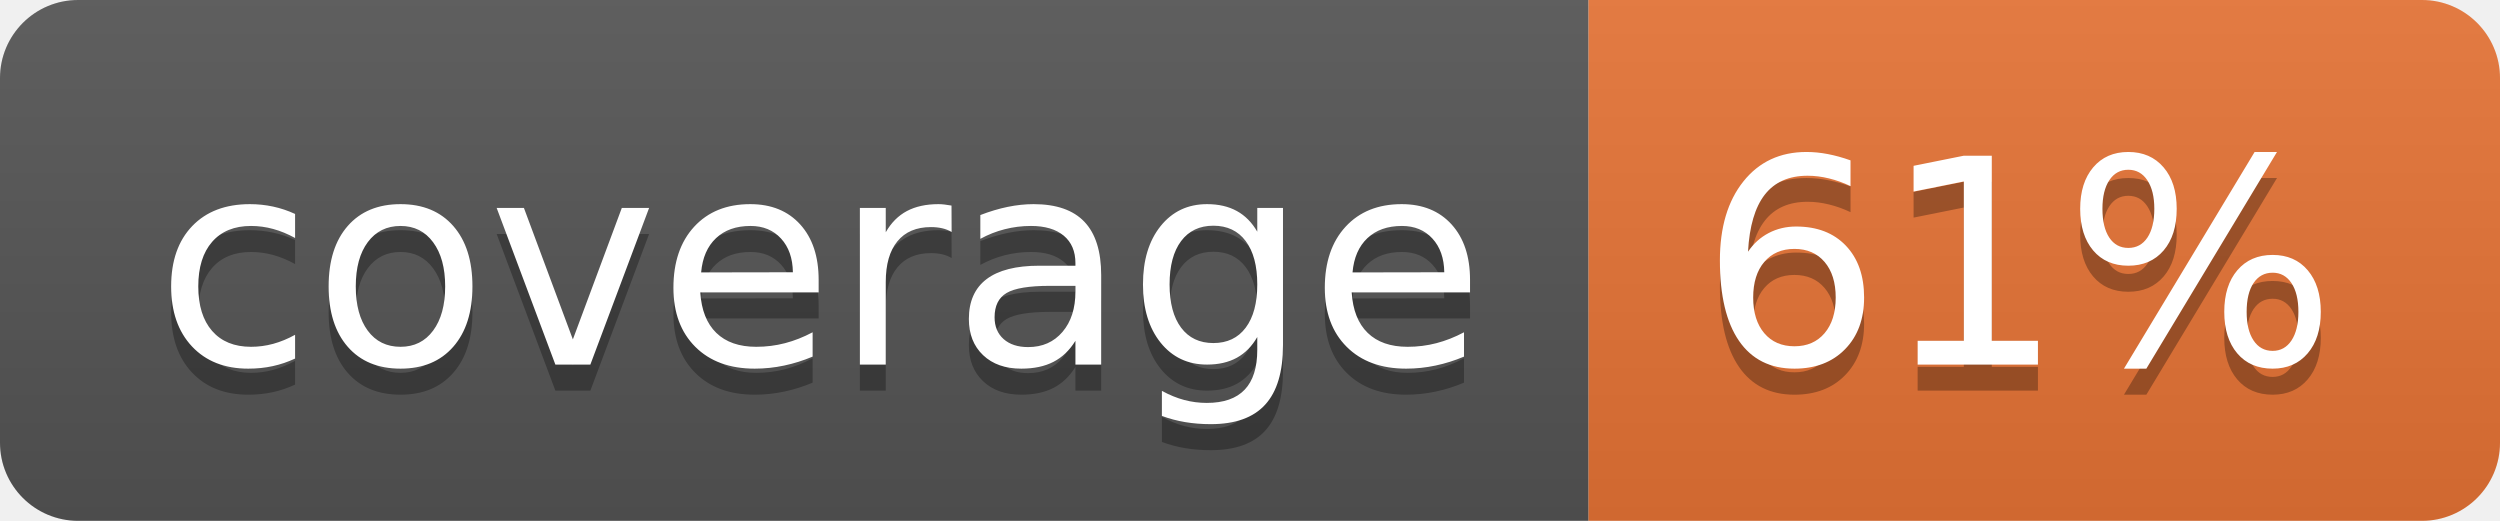
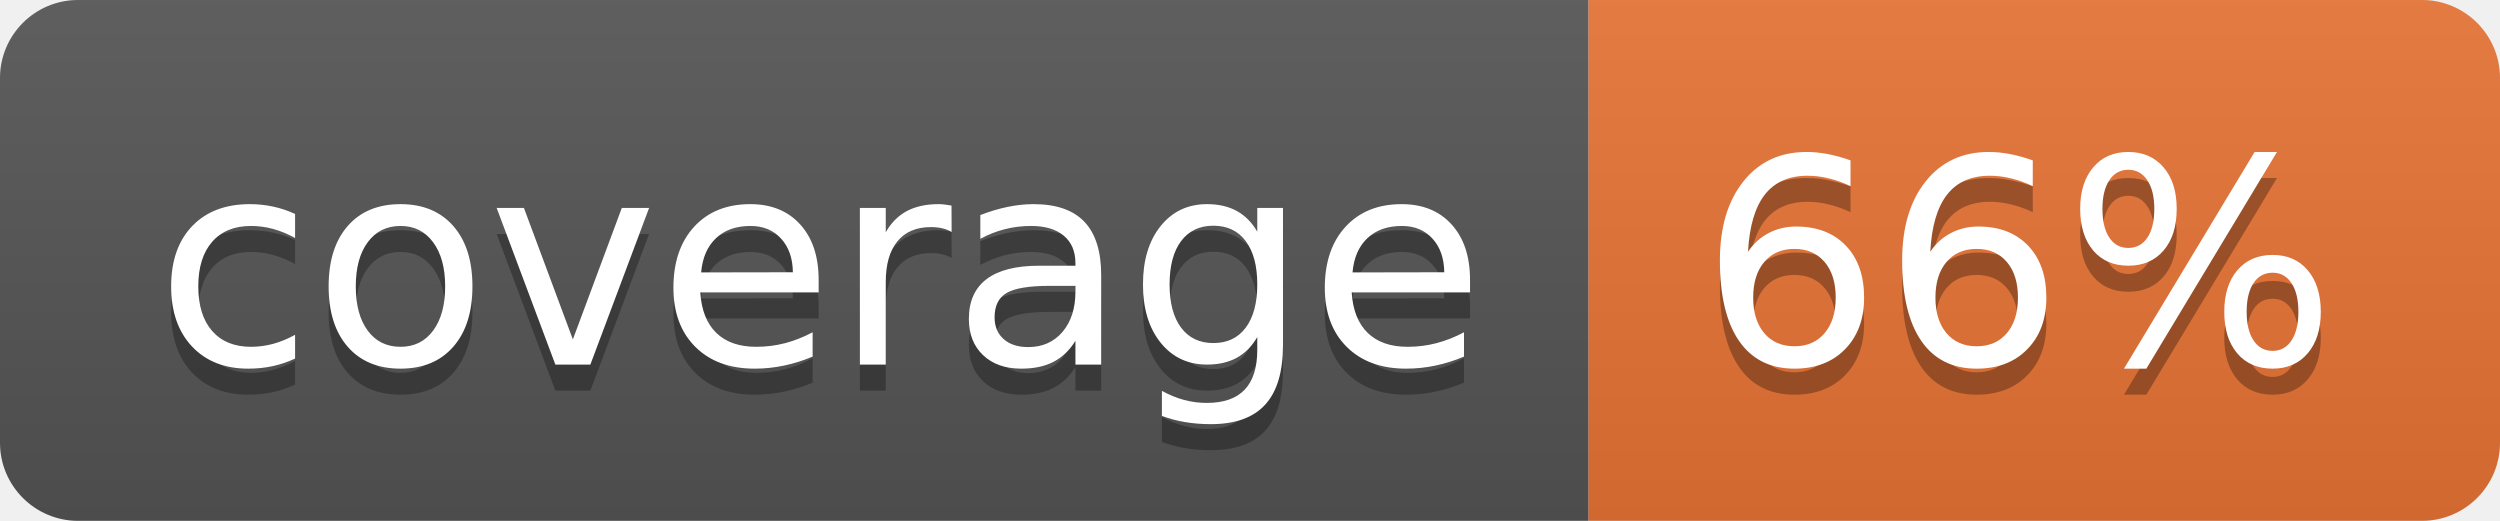
<svg xmlns="http://www.w3.org/2000/svg" width="96" height="20">
  <linearGradient id="b" x2="0" y2="100%">
    <stop offset="0" stop-color="#bbb" stop-opacity=".1" />
    <stop offset="1" stop-opacity=".1" />
  </linearGradient>
  <clipPath id="a">
    <rect width="96" height="20" rx="3" fill="#fff" />
  </clipPath>
  <g clip-path="url(#a)">
    <path fill="#555" d="M0 0h61v20H0z" />
    <path fill="#E87435" d="M61 0h35v20H61z" />
    <path fill="url(#b)" d="M0 0h96v20H0z" />
  </g>
  <g fill="#fff" text-anchor="middle" font-family="DejaVu Sans,Verdana,Geneva,sans-serif" font-size="110">
    <text x="315" y="150" fill="#010101" fill-opacity=".3" transform="scale(.1)" textLength="510">coverage</text>
    <text x="315" y="140" transform="scale(.1)" textLength="510">coverage</text>
-     <text x="775" y="150" fill="#010101" fill-opacity=".3" transform="scale(.1)" textLength="250">61%</text>
-     <text x="775" y="140" transform="scale(.1)" textLength="250">61%</text>
+     <text x="775" y="150" fill="#010101" fill-opacity=".3" transform="scale(.1)" textLength="250">66%</text>
+     <text x="775" y="140" transform="scale(.1)" textLength="250">66%</text>
  </g>
</svg>
